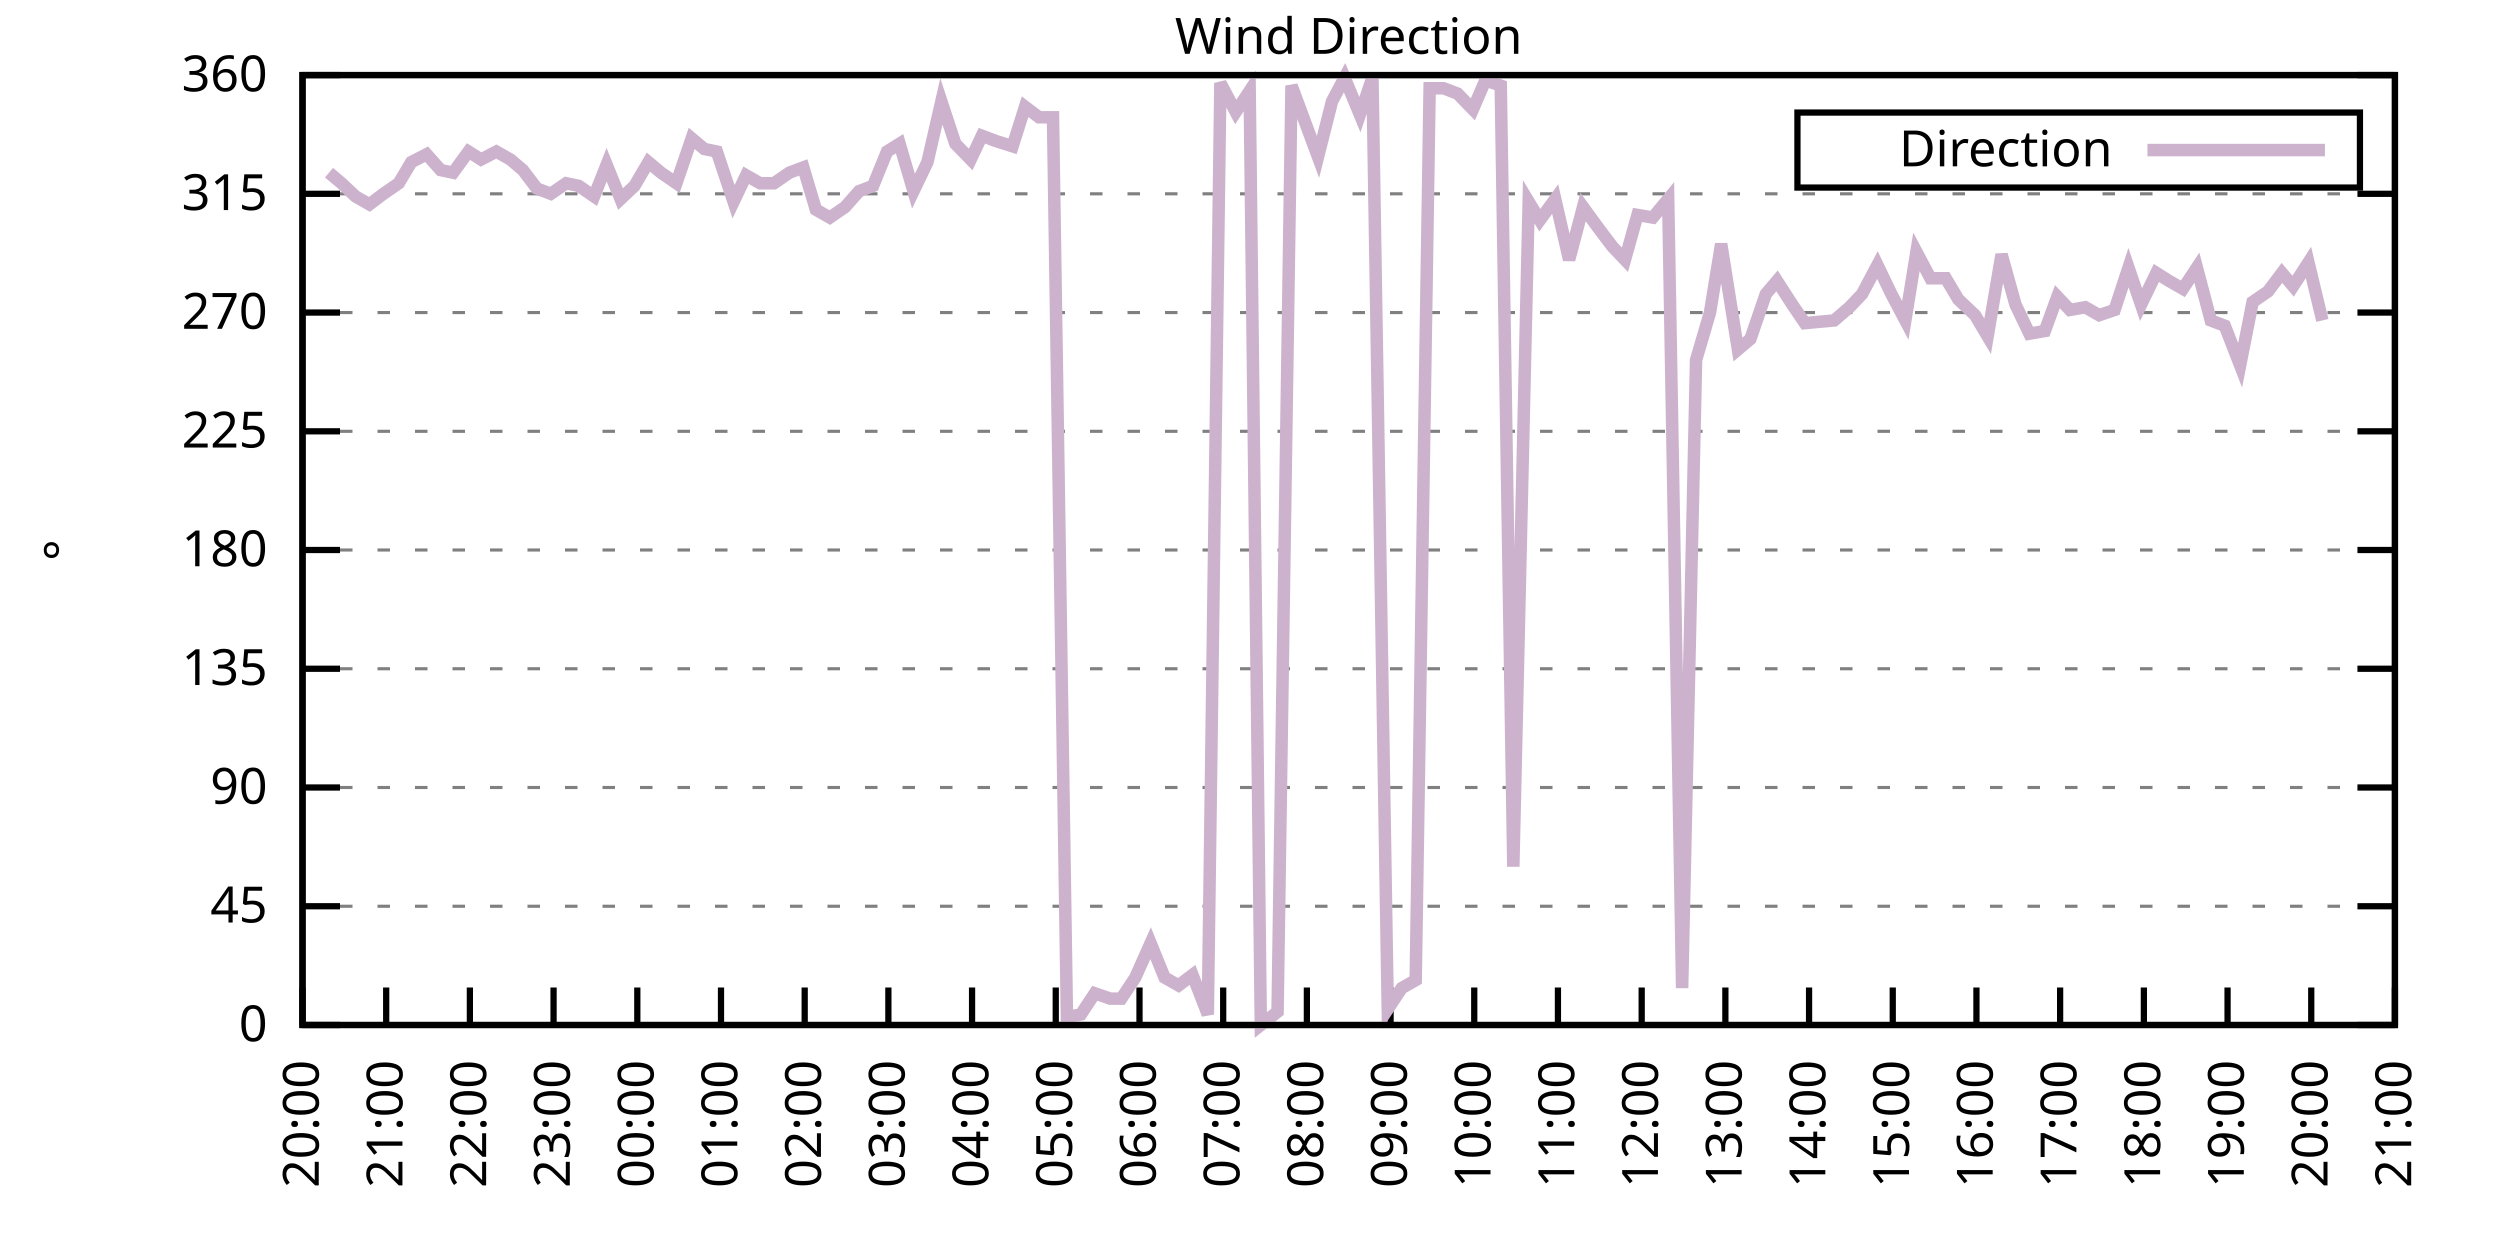
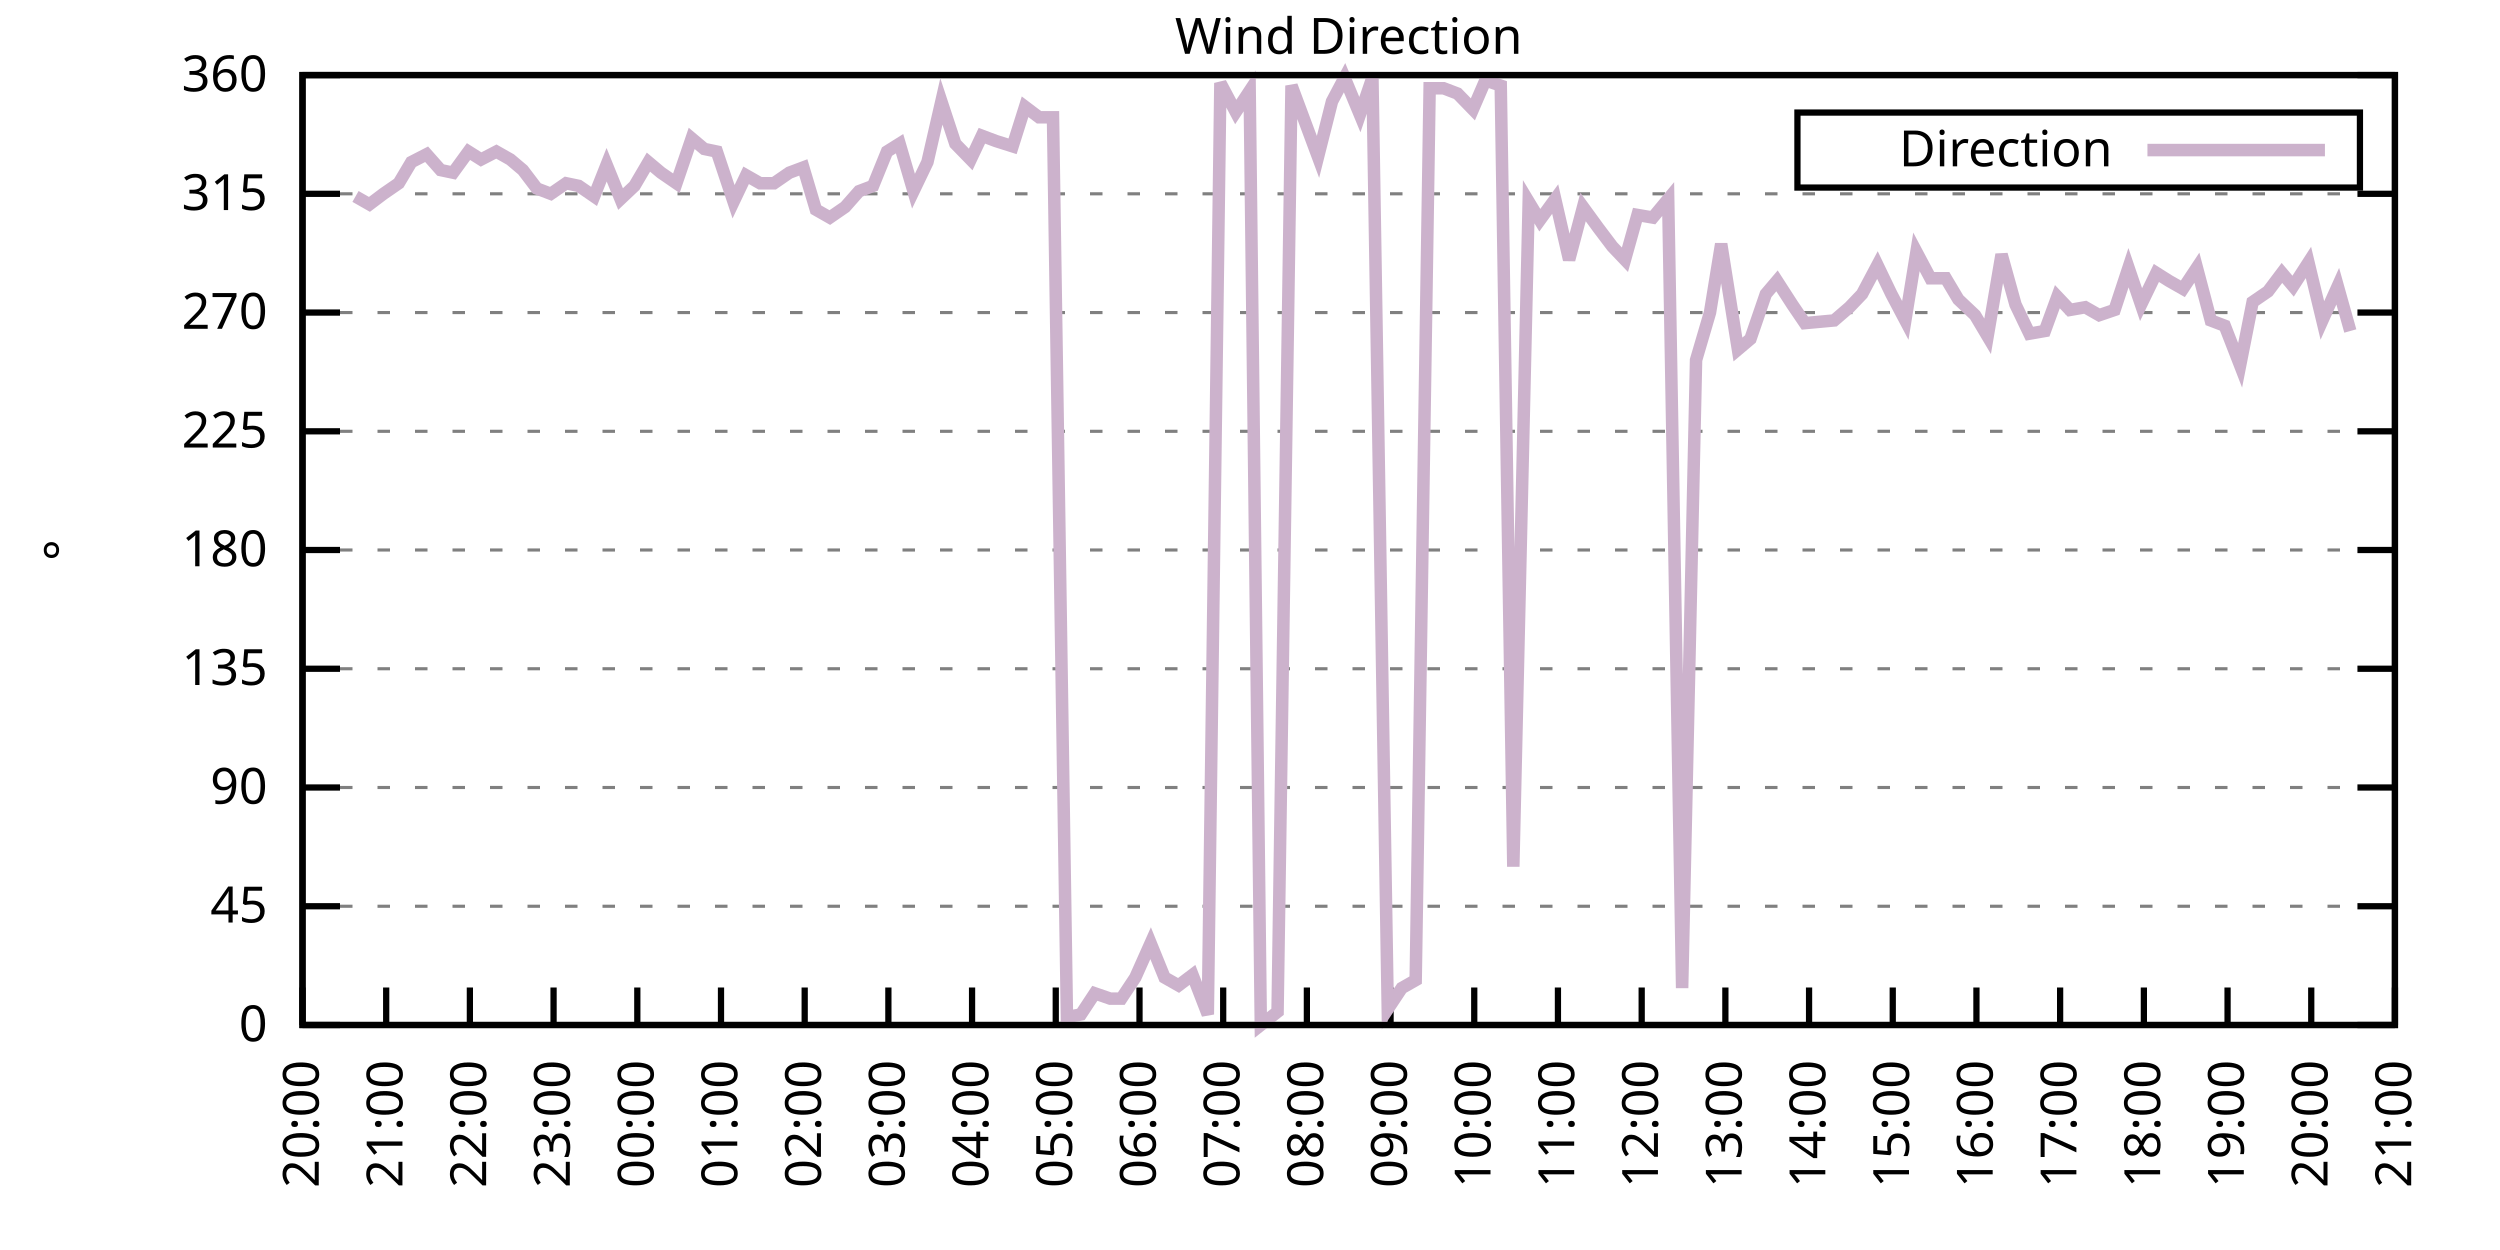
<svg xmlns="http://www.w3.org/2000/svg" xmlns:xlink="http://www.w3.org/1999/xlink" width="400" height="200" viewBox="0 0 400 200">
  <g id="gnuplot_canvas">
    <rect x="0" y="0" width="400" height="200" fill="none" />
    <defs>
      <circle id="gpDot" r="0.5" stroke-width="0.5" stroke="currentColor" />
      <path id="gpPt0" stroke-width="0.333" stroke="currentColor" d="M-1,0 h2 M0,-1 v2" />
      <path id="gpPt1" stroke-width="0.333" stroke="currentColor" d="M-1,-1 L1,1 M1,-1 L-1,1" />
      <path id="gpPt2" stroke-width="0.333" stroke="currentColor" d="M-1,0 L1,0 M0,-1 L0,1 M-1,-1 L1,1 M-1,1 L1,-1" />
      <rect id="gpPt3" stroke-width="0.333" stroke="currentColor" x="-1" y="-1" width="2" height="2" />
      <rect id="gpPt4" stroke-width="0.333" stroke="currentColor" fill="currentColor" x="-1" y="-1" width="2" height="2" />
      <circle id="gpPt5" stroke-width="0.333" stroke="currentColor" cx="0" cy="0" r="1" />
      <use xlink:href="#gpPt5" id="gpPt6" fill="currentColor" stroke="none" />
      <path id="gpPt7" stroke-width="0.333" stroke="currentColor" d="M0,-1.33 L-1.33,0.67 L1.33,0.67 z" />
      <use xlink:href="#gpPt7" id="gpPt8" fill="currentColor" stroke="none" />
      <use xlink:href="#gpPt7" id="gpPt9" stroke="currentColor" transform="rotate(180)" />
      <use xlink:href="#gpPt9" id="gpPt10" fill="currentColor" stroke="none" />
      <use xlink:href="#gpPt3" id="gpPt11" stroke="currentColor" transform="rotate(45)" />
      <use xlink:href="#gpPt11" id="gpPt12" fill="currentColor" stroke="none" />
      <path id="gpPt13" stroke-width="0.333" stroke="currentColor" d="M0,1.330 L1.265,0.411 L0.782,-1.067 L-0.782,-1.076 L-1.265,0.411 z" />
      <use xlink:href="#gpPt13" id="gpPt14" fill="currentColor" stroke="none" />
      <filter id="textbox" filterUnits="objectBoundingBox" x="0" y="0" height="1" width="1">
        <feFlood flood-color="white" flood-opacity="1" result="bgnd" />
        <feComposite in="SourceGraphic" in2="bgnd" operator="atop" />
      </filter>
      <filter id="greybox" filterUnits="objectBoundingBox" x="0" y="0" height="1" width="1">
        <feFlood flood-color="lightgrey" flood-opacity="1" result="grey" />
        <feComposite in="SourceGraphic" in2="grey" operator="atop" />
      </filter>
    </defs>
    <g fill="none" color="white" stroke="currentColor" stroke-width="1.00" stroke-linecap="butt" stroke-linejoin="miter">
</g>
    <g fill="none" color="black" stroke="currentColor" stroke-width="1.00" stroke-linecap="butt" stroke-linejoin="miter">
      <g stroke="none" shape-rendering="crispEdges">
        <polygon fill="rgb(255, 255, 255)" points="48.40,164.00 383.18,164.00 383.18,12.02 48.40,12.02 " />
      </g>
    </g>
    <g fill="none" color="black" stroke="currentColor" stroke-width="1.00" stroke-linecap="butt" stroke-linejoin="miter">
</g>
    <g fill="none" color="black" stroke="black" stroke-width="0.50" stroke-linecap="butt" stroke-linejoin="miter">
</g>
    <g fill="none" color="gray" stroke="currentColor" stroke-width="0.50" stroke-linecap="butt" stroke-linejoin="miter">
      <path stroke="gray" stroke-dasharray="2,4" class="gridline" d="M48.40,164.00 L383.19,164.00  " />
    </g>
    <g fill="none" color="gray" stroke="gray" stroke-width="1.00" stroke-linecap="butt" stroke-linejoin="miter">
</g>
    <g fill="none" color="black" stroke="currentColor" stroke-width="1.00" stroke-linecap="butt" stroke-linejoin="miter">
      <path stroke="black" d="M48.40,164.00 L54.40,164.00 M383.19,164.00 L377.19,164.00  " />
      <g transform="translate(42.80,166.60)" stroke="none" fill="black" font-family="Sans" font-size="8.00" text-anchor="end">
        <text>
          <tspan font-family="Sans"> 0</tspan>
        </text>
      </g>
    </g>
    <g fill="none" color="black" stroke="currentColor" stroke-width="1.00" stroke-linecap="butt" stroke-linejoin="miter">
</g>
    <g fill="none" color="black" stroke="black" stroke-width="0.50" stroke-linecap="butt" stroke-linejoin="miter">
</g>
    <g fill="none" color="gray" stroke="currentColor" stroke-width="0.50" stroke-linecap="butt" stroke-linejoin="miter">
      <path stroke="gray" stroke-dasharray="2,4" class="gridline" d="M48.40,145.00 L383.19,145.00  " />
    </g>
    <g fill="none" color="gray" stroke="gray" stroke-width="1.00" stroke-linecap="butt" stroke-linejoin="miter">
</g>
    <g fill="none" color="black" stroke="currentColor" stroke-width="1.00" stroke-linecap="butt" stroke-linejoin="miter">
      <path stroke="black" d="M48.40,145.00 L54.40,145.00 M383.19,145.00 L377.19,145.00  " />
      <g transform="translate(42.80,147.60)" stroke="none" fill="black" font-family="Sans" font-size="8.00" text-anchor="end">
        <text>
          <tspan font-family="Sans"> 45</tspan>
        </text>
      </g>
    </g>
    <g fill="none" color="black" stroke="currentColor" stroke-width="1.00" stroke-linecap="butt" stroke-linejoin="miter">
</g>
    <g fill="none" color="black" stroke="black" stroke-width="0.50" stroke-linecap="butt" stroke-linejoin="miter">
</g>
    <g fill="none" color="gray" stroke="currentColor" stroke-width="0.50" stroke-linecap="butt" stroke-linejoin="miter">
      <path stroke="gray" stroke-dasharray="2,4" class="gridline" d="M48.40,126.00 L383.19,126.00  " />
    </g>
    <g fill="none" color="gray" stroke="gray" stroke-width="1.00" stroke-linecap="butt" stroke-linejoin="miter">
</g>
    <g fill="none" color="black" stroke="currentColor" stroke-width="1.00" stroke-linecap="butt" stroke-linejoin="miter">
      <path stroke="black" d="M48.40,126.00 L54.40,126.00 M383.19,126.00 L377.19,126.00  " />
      <g transform="translate(42.80,128.60)" stroke="none" fill="black" font-family="Sans" font-size="8.00" text-anchor="end">
        <text>
          <tspan font-family="Sans"> 90</tspan>
        </text>
      </g>
    </g>
    <g fill="none" color="black" stroke="currentColor" stroke-width="1.00" stroke-linecap="butt" stroke-linejoin="miter">
</g>
    <g fill="none" color="black" stroke="black" stroke-width="0.50" stroke-linecap="butt" stroke-linejoin="miter">
</g>
    <g fill="none" color="gray" stroke="currentColor" stroke-width="0.50" stroke-linecap="butt" stroke-linejoin="miter">
      <path stroke="gray" stroke-dasharray="2,4" class="gridline" d="M48.40,107.00 L383.19,107.00  " />
    </g>
    <g fill="none" color="gray" stroke="gray" stroke-width="1.00" stroke-linecap="butt" stroke-linejoin="miter">
</g>
    <g fill="none" color="black" stroke="currentColor" stroke-width="1.00" stroke-linecap="butt" stroke-linejoin="miter">
      <path stroke="black" d="M48.40,107.00 L54.40,107.00 M383.19,107.00 L377.19,107.00  " />
      <g transform="translate(42.80,109.60)" stroke="none" fill="black" font-family="Sans" font-size="8.00" text-anchor="end">
        <text>
          <tspan font-family="Sans"> 135</tspan>
        </text>
      </g>
    </g>
    <g fill="none" color="black" stroke="currentColor" stroke-width="1.00" stroke-linecap="butt" stroke-linejoin="miter">
</g>
    <g fill="none" color="black" stroke="black" stroke-width="0.50" stroke-linecap="butt" stroke-linejoin="miter">
</g>
    <g fill="none" color="gray" stroke="currentColor" stroke-width="0.50" stroke-linecap="butt" stroke-linejoin="miter">
      <path stroke="gray" stroke-dasharray="2,4" class="gridline" d="M48.40,88.00 L383.19,88.00  " />
    </g>
    <g fill="none" color="gray" stroke="gray" stroke-width="1.00" stroke-linecap="butt" stroke-linejoin="miter">
</g>
    <g fill="none" color="black" stroke="currentColor" stroke-width="1.00" stroke-linecap="butt" stroke-linejoin="miter">
      <path stroke="black" d="M48.40,88.00 L54.40,88.00 M383.19,88.00 L377.19,88.00  " />
      <g transform="translate(42.80,90.60)" stroke="none" fill="black" font-family="Sans" font-size="8.00" text-anchor="end">
        <text>
          <tspan font-family="Sans"> 180</tspan>
        </text>
      </g>
    </g>
    <g fill="none" color="black" stroke="currentColor" stroke-width="1.00" stroke-linecap="butt" stroke-linejoin="miter">
</g>
    <g fill="none" color="black" stroke="black" stroke-width="0.50" stroke-linecap="butt" stroke-linejoin="miter">
</g>
    <g fill="none" color="gray" stroke="currentColor" stroke-width="0.50" stroke-linecap="butt" stroke-linejoin="miter">
      <path stroke="gray" stroke-dasharray="2,4" class="gridline" d="M48.40,69.01 L383.19,69.01  " />
    </g>
    <g fill="none" color="gray" stroke="gray" stroke-width="1.00" stroke-linecap="butt" stroke-linejoin="miter">
</g>
    <g fill="none" color="black" stroke="currentColor" stroke-width="1.00" stroke-linecap="butt" stroke-linejoin="miter">
      <path stroke="black" d="M48.40,69.01 L54.40,69.01 M383.19,69.01 L377.19,69.01  " />
      <g transform="translate(42.80,71.61)" stroke="none" fill="black" font-family="Sans" font-size="8.00" text-anchor="end">
        <text>
          <tspan font-family="Sans"> 225</tspan>
        </text>
      </g>
    </g>
    <g fill="none" color="black" stroke="currentColor" stroke-width="1.00" stroke-linecap="butt" stroke-linejoin="miter">
</g>
    <g fill="none" color="black" stroke="black" stroke-width="0.50" stroke-linecap="butt" stroke-linejoin="miter">
</g>
    <g fill="none" color="gray" stroke="currentColor" stroke-width="0.50" stroke-linecap="butt" stroke-linejoin="miter">
      <path stroke="gray" stroke-dasharray="2,4" class="gridline" d="M48.40,50.01 L383.19,50.01  " />
    </g>
    <g fill="none" color="gray" stroke="gray" stroke-width="1.00" stroke-linecap="butt" stroke-linejoin="miter">
</g>
    <g fill="none" color="black" stroke="currentColor" stroke-width="1.00" stroke-linecap="butt" stroke-linejoin="miter">
      <path stroke="black" d="M48.40,50.01 L54.40,50.01 M383.19,50.01 L377.19,50.01  " />
      <g transform="translate(42.80,52.61)" stroke="none" fill="black" font-family="Sans" font-size="8.00" text-anchor="end">
        <text>
          <tspan font-family="Sans"> 270</tspan>
        </text>
      </g>
    </g>
    <g fill="none" color="black" stroke="currentColor" stroke-width="1.00" stroke-linecap="butt" stroke-linejoin="miter">
</g>
    <g fill="none" color="black" stroke="black" stroke-width="0.50" stroke-linecap="butt" stroke-linejoin="miter">
</g>
    <g fill="none" color="gray" stroke="currentColor" stroke-width="0.50" stroke-linecap="butt" stroke-linejoin="miter">
      <path stroke="gray" stroke-dasharray="2,4" class="gridline" d="M48.40,31.01 L383.19,31.01  " />
    </g>
    <g fill="none" color="gray" stroke="gray" stroke-width="1.00" stroke-linecap="butt" stroke-linejoin="miter">
</g>
    <g fill="none" color="black" stroke="currentColor" stroke-width="1.00" stroke-linecap="butt" stroke-linejoin="miter">
      <path stroke="black" d="M48.40,31.01 L54.40,31.01 M383.19,31.01 L377.19,31.01  " />
      <g transform="translate(42.80,33.61)" stroke="none" fill="black" font-family="Sans" font-size="8.00" text-anchor="end">
        <text>
          <tspan font-family="Sans"> 315</tspan>
        </text>
      </g>
    </g>
    <g fill="none" color="black" stroke="currentColor" stroke-width="1.00" stroke-linecap="butt" stroke-linejoin="miter">
</g>
    <g fill="none" color="black" stroke="black" stroke-width="0.50" stroke-linecap="butt" stroke-linejoin="miter">
</g>
    <g fill="none" color="gray" stroke="currentColor" stroke-width="0.50" stroke-linecap="butt" stroke-linejoin="miter">
      <path stroke="gray" stroke-dasharray="2,4" class="gridline" d="M48.40,12.01 L383.19,12.01  " />
    </g>
    <g fill="none" color="gray" stroke="gray" stroke-width="1.00" stroke-linecap="butt" stroke-linejoin="miter">
</g>
    <g fill="none" color="black" stroke="currentColor" stroke-width="1.00" stroke-linecap="butt" stroke-linejoin="miter">
      <path stroke="black" d="M48.40,12.01 L54.40,12.01 M383.19,12.01 L377.19,12.01  " />
      <g transform="translate(42.80,14.61)" stroke="none" fill="black" font-family="Sans" font-size="8.00" text-anchor="end">
        <text>
          <tspan font-family="Sans"> 360</tspan>
        </text>
      </g>
    </g>
    <g fill="none" color="black" stroke="currentColor" stroke-width="1.00" stroke-linecap="butt" stroke-linejoin="miter">
      <path stroke="black" d="M48.40,164.00 L48.40,158.00  " />
      <g transform="translate(51.00,169.60) rotate(270.00)" stroke="none" fill="black" font-family="Sans" font-size="8.00" text-anchor="end">
        <text>
          <tspan font-family="Sans">20:00</tspan>
        </text>
      </g>
    </g>
    <g fill="none" color="black" stroke="currentColor" stroke-width="1.00" stroke-linecap="butt" stroke-linejoin="miter">
      <path stroke="black" d="M61.79,164.00 L61.79,158.00  " />
      <g transform="translate(64.39,169.60) rotate(270.00)" stroke="none" fill="black" font-family="Sans" font-size="8.00" text-anchor="end">
        <text>
          <tspan font-family="Sans">21:00</tspan>
        </text>
      </g>
    </g>
    <g fill="none" color="black" stroke="currentColor" stroke-width="1.00" stroke-linecap="butt" stroke-linejoin="miter">
      <path stroke="black" d="M75.18,164.00 L75.18,158.00  " />
      <g transform="translate(77.78,169.60) rotate(270.00)" stroke="none" fill="black" font-family="Sans" font-size="8.00" text-anchor="end">
        <text>
          <tspan font-family="Sans">22:00</tspan>
        </text>
      </g>
    </g>
    <g fill="none" color="black" stroke="currentColor" stroke-width="1.00" stroke-linecap="butt" stroke-linejoin="miter">
      <path stroke="black" d="M88.57,164.00 L88.57,158.00  " />
      <g transform="translate(91.17,169.60) rotate(270.00)" stroke="none" fill="black" font-family="Sans" font-size="8.00" text-anchor="end">
        <text>
          <tspan font-family="Sans">23:00</tspan>
        </text>
      </g>
    </g>
    <g fill="none" color="black" stroke="currentColor" stroke-width="1.00" stroke-linecap="butt" stroke-linejoin="miter">
      <path stroke="black" d="M101.97,164.00 L101.97,158.00  " />
      <g transform="translate(104.57,169.60) rotate(270.00)" stroke="none" fill="black" font-family="Sans" font-size="8.00" text-anchor="end">
        <text>
          <tspan font-family="Sans">00:00</tspan>
        </text>
      </g>
    </g>
    <g fill="none" color="black" stroke="currentColor" stroke-width="1.00" stroke-linecap="butt" stroke-linejoin="miter">
      <path stroke="black" d="M115.36,164.00 L115.36,158.00  " />
      <g transform="translate(117.96,169.60) rotate(270.00)" stroke="none" fill="black" font-family="Sans" font-size="8.00" text-anchor="end">
        <text>
          <tspan font-family="Sans">01:00</tspan>
        </text>
      </g>
    </g>
    <g fill="none" color="black" stroke="currentColor" stroke-width="1.00" stroke-linecap="butt" stroke-linejoin="miter">
      <path stroke="black" d="M128.75,164.00 L128.75,158.00  " />
      <g transform="translate(131.35,169.60) rotate(270.00)" stroke="none" fill="black" font-family="Sans" font-size="8.00" text-anchor="end">
        <text>
          <tspan font-family="Sans">02:00</tspan>
        </text>
      </g>
    </g>
    <g fill="none" color="black" stroke="currentColor" stroke-width="1.00" stroke-linecap="butt" stroke-linejoin="miter">
      <path stroke="black" d="M142.14,164.00 L142.14,158.00  " />
      <g transform="translate(144.74,169.60) rotate(270.00)" stroke="none" fill="black" font-family="Sans" font-size="8.00" text-anchor="end">
        <text>
          <tspan font-family="Sans">03:00</tspan>
        </text>
      </g>
    </g>
    <g fill="none" color="black" stroke="currentColor" stroke-width="1.00" stroke-linecap="butt" stroke-linejoin="miter">
      <path stroke="black" d="M155.53,164.00 L155.53,158.00  " />
      <g transform="translate(158.13,169.60) rotate(270.00)" stroke="none" fill="black" font-family="Sans" font-size="8.00" text-anchor="end">
        <text>
          <tspan font-family="Sans">04:00</tspan>
        </text>
      </g>
    </g>
    <g fill="none" color="black" stroke="currentColor" stroke-width="1.00" stroke-linecap="butt" stroke-linejoin="miter">
      <path stroke="black" d="M168.92,164.00 L168.92,158.00  " />
      <g transform="translate(171.52,169.60) rotate(270.00)" stroke="none" fill="black" font-family="Sans" font-size="8.00" text-anchor="end">
        <text>
          <tspan font-family="Sans">05:00</tspan>
        </text>
      </g>
    </g>
    <g fill="none" color="black" stroke="currentColor" stroke-width="1.00" stroke-linecap="butt" stroke-linejoin="miter">
      <path stroke="black" d="M182.32,164.00 L182.32,158.00  " />
      <g transform="translate(184.92,169.60) rotate(270.00)" stroke="none" fill="black" font-family="Sans" font-size="8.00" text-anchor="end">
        <text>
          <tspan font-family="Sans">06:00</tspan>
        </text>
      </g>
    </g>
    <g fill="none" color="black" stroke="currentColor" stroke-width="1.00" stroke-linecap="butt" stroke-linejoin="miter">
      <path stroke="black" d="M195.71,164.00 L195.71,158.00  " />
      <g transform="translate(198.31,169.60) rotate(270.00)" stroke="none" fill="black" font-family="Sans" font-size="8.00" text-anchor="end">
        <text>
          <tspan font-family="Sans">07:00</tspan>
        </text>
      </g>
    </g>
    <g fill="none" color="black" stroke="currentColor" stroke-width="1.00" stroke-linecap="butt" stroke-linejoin="miter">
      <path stroke="black" d="M209.10,164.00 L209.10,158.00  " />
      <g transform="translate(211.70,169.60) rotate(270.00)" stroke="none" fill="black" font-family="Sans" font-size="8.00" text-anchor="end">
        <text>
          <tspan font-family="Sans">08:00</tspan>
        </text>
      </g>
    </g>
    <g fill="none" color="black" stroke="currentColor" stroke-width="1.00" stroke-linecap="butt" stroke-linejoin="miter">
      <path stroke="black" d="M222.49,164.00 L222.49,158.00  " />
      <g transform="translate(225.09,169.60) rotate(270.00)" stroke="none" fill="black" font-family="Sans" font-size="8.00" text-anchor="end">
        <text>
          <tspan font-family="Sans">09:00</tspan>
        </text>
      </g>
    </g>
    <g fill="none" color="black" stroke="currentColor" stroke-width="1.00" stroke-linecap="butt" stroke-linejoin="miter">
      <path stroke="black" d="M235.88,164.00 L235.88,158.00  " />
      <g transform="translate(238.48,169.60) rotate(270.00)" stroke="none" fill="black" font-family="Sans" font-size="8.00" text-anchor="end">
        <text>
          <tspan font-family="Sans">10:00</tspan>
        </text>
      </g>
    </g>
    <g fill="none" color="black" stroke="currentColor" stroke-width="1.00" stroke-linecap="butt" stroke-linejoin="miter">
      <path stroke="black" d="M249.27,164.00 L249.27,158.00  " />
      <g transform="translate(251.87,169.60) rotate(270.00)" stroke="none" fill="black" font-family="Sans" font-size="8.00" text-anchor="end">
        <text>
          <tspan font-family="Sans">11:00</tspan>
        </text>
      </g>
    </g>
    <g fill="none" color="black" stroke="currentColor" stroke-width="1.00" stroke-linecap="butt" stroke-linejoin="miter">
      <path stroke="black" d="M262.67,164.00 L262.67,158.00  " />
      <g transform="translate(265.27,169.60) rotate(270.00)" stroke="none" fill="black" font-family="Sans" font-size="8.00" text-anchor="end">
        <text>
          <tspan font-family="Sans">12:00</tspan>
        </text>
      </g>
    </g>
    <g fill="none" color="black" stroke="currentColor" stroke-width="1.00" stroke-linecap="butt" stroke-linejoin="miter">
      <path stroke="black" d="M276.06,164.00 L276.06,158.00  " />
      <g transform="translate(278.66,169.60) rotate(270.00)" stroke="none" fill="black" font-family="Sans" font-size="8.00" text-anchor="end">
        <text>
          <tspan font-family="Sans">13:00</tspan>
        </text>
      </g>
    </g>
    <g fill="none" color="black" stroke="currentColor" stroke-width="1.00" stroke-linecap="butt" stroke-linejoin="miter">
      <path stroke="black" d="M289.45,164.00 L289.45,158.00  " />
      <g transform="translate(292.05,169.60) rotate(270.00)" stroke="none" fill="black" font-family="Sans" font-size="8.00" text-anchor="end">
        <text>
          <tspan font-family="Sans">14:00</tspan>
        </text>
      </g>
    </g>
    <g fill="none" color="black" stroke="currentColor" stroke-width="1.00" stroke-linecap="butt" stroke-linejoin="miter">
      <path stroke="black" d="M302.84,164.00 L302.84,158.00  " />
      <g transform="translate(305.44,169.60) rotate(270.00)" stroke="none" fill="black" font-family="Sans" font-size="8.00" text-anchor="end">
        <text>
          <tspan font-family="Sans">15:00</tspan>
        </text>
      </g>
    </g>
    <g fill="none" color="black" stroke="currentColor" stroke-width="1.00" stroke-linecap="butt" stroke-linejoin="miter">
      <path stroke="black" d="M316.23,164.00 L316.23,158.00  " />
      <g transform="translate(318.83,169.60) rotate(270.00)" stroke="none" fill="black" font-family="Sans" font-size="8.00" text-anchor="end">
        <text>
          <tspan font-family="Sans">16:00</tspan>
        </text>
      </g>
    </g>
    <g fill="none" color="black" stroke="currentColor" stroke-width="1.00" stroke-linecap="butt" stroke-linejoin="miter">
      <path stroke="black" d="M329.62,164.00 L329.62,158.00  " />
      <g transform="translate(332.22,169.60) rotate(270.00)" stroke="none" fill="black" font-family="Sans" font-size="8.00" text-anchor="end">
        <text>
          <tspan font-family="Sans">17:00</tspan>
        </text>
      </g>
    </g>
    <g fill="none" color="black" stroke="currentColor" stroke-width="1.00" stroke-linecap="butt" stroke-linejoin="miter">
      <path stroke="black" d="M343.02,164.00 L343.02,158.00  " />
      <g transform="translate(345.62,169.60) rotate(270.00)" stroke="none" fill="black" font-family="Sans" font-size="8.00" text-anchor="end">
        <text>
          <tspan font-family="Sans">18:00</tspan>
        </text>
      </g>
    </g>
    <g fill="none" color="black" stroke="currentColor" stroke-width="1.00" stroke-linecap="butt" stroke-linejoin="miter">
      <path stroke="black" d="M356.41,164.00 L356.41,158.00  " />
      <g transform="translate(359.01,169.60) rotate(270.00)" stroke="none" fill="black" font-family="Sans" font-size="8.00" text-anchor="end">
        <text>
          <tspan font-family="Sans">19:00</tspan>
        </text>
      </g>
    </g>
    <g fill="none" color="black" stroke="currentColor" stroke-width="1.00" stroke-linecap="butt" stroke-linejoin="miter">
      <path stroke="black" d="M369.80,164.00 L369.80,158.00  " />
      <g transform="translate(372.40,169.60) rotate(270.00)" stroke="none" fill="black" font-family="Sans" font-size="8.00" text-anchor="end">
        <text>
          <tspan font-family="Sans">20:00</tspan>
        </text>
      </g>
    </g>
    <g fill="none" color="black" stroke="currentColor" stroke-width="1.00" stroke-linecap="butt" stroke-linejoin="miter">
      <path stroke="black" d="M383.19,164.00 L383.19,158.00  " />
      <g transform="translate(385.79,169.60) rotate(270.00)" stroke="none" fill="black" font-family="Sans" font-size="8.00" text-anchor="end">
        <text>
          <tspan font-family="Sans">21:00</tspan>
        </text>
      </g>
    </g>
    <g fill="none" color="black" stroke="currentColor" stroke-width="1.00" stroke-linecap="butt" stroke-linejoin="miter">
</g>
    <g fill="none" color="black" stroke="currentColor" stroke-width="1.00" stroke-linecap="butt" stroke-linejoin="miter">
      <path stroke="black" d="M48.40,12.01 L48.40,164.00 L383.19,164.00 L383.19,12.01 L48.40,12.01 Z  " />
    </g>
    <g fill="none" color="black" stroke="currentColor" stroke-width="1.00" stroke-linecap="butt" stroke-linejoin="miter">
</g>
    <g fill="none" color="black" stroke="currentColor" stroke-width="1.00" stroke-linecap="butt" stroke-linejoin="miter">
      <path stroke="black" d="M287.59,30.01 L287.59,18.01 L377.59,18.01 L377.59,30.01 L287.59,30.01 Z  " />
    </g>
    <g id="Wind_direction_plot_1">
      <g fill="none" color="white" stroke="black" stroke-width="2.00" stroke-linecap="butt" stroke-linejoin="miter">
</g>
      <g fill="none" color="black" stroke="currentColor" stroke-width="2.00" stroke-linecap="butt" stroke-linejoin="miter">
        <g transform="translate(337.99,26.61)" stroke="none" fill="black" font-family="Sans" font-size="8.00" text-anchor="end">
          <text>
            <tspan font-family="Sans">Direction</tspan>
          </text>
        </g>
      </g>
      <g fill="none" color="black" stroke="currentColor" stroke-width="2.00" stroke-linecap="butt" stroke-linejoin="miter">
-         <path stroke="rgb(204, 178, 204)" d="M343.59,24.01 L371.99,24.01 M52.64,27.63 L54.65,29.32 L56.88,31.43 L59.11,32.70 L61.35,31.01 L63.80,29.32   L65.81,25.94 L68.26,24.68 L70.50,27.21 L72.50,27.63 L74.96,24.25 L76.97,25.52 L79.42,24.25 L81.66,25.52   L83.66,27.21 L85.90,30.16 L88.13,31.01 L90.58,29.32 L92.59,29.74 L95.05,31.43 L97.06,26.36 L99.29,31.85   L101.52,29.74 L103.75,25.94 L105.76,27.63 L108.22,29.32 L110.67,22.14 L112.68,23.83 L114.69,24.25 L117.37,32.28   L119.38,28.05 L121.61,29.32 L123.84,29.32 L126.29,27.63 L128.53,26.79 L130.54,33.54 L132.77,34.81 L135.22,33.12   L137.45,30.59 L139.69,29.74 L141.92,24.25 L143.93,22.99 L146.16,30.59 L148.39,25.94 L150.62,16.23 L152.85,22.99   L155.31,25.52 L157.10,21.72 L159.33,22.56 L162.01,23.41 L164.01,17.08 L166.25,18.77 L168.48,18.77 L170.71,162.73   L172.94,162.31 L175.17,158.93 L177.63,159.78 L179.41,159.78 L181.65,156.40 L184.10,150.91 L186.33,156.40 L188.57,157.67   L190.80,155.98 L193.25,162.31 L195.26,13.28 L197.72,17.92 L199.95,14.54 L201.73,164.00 L204.41,161.89 L206.64,13.70   L210.88,25.10 L213.12,16.23 L215.13,12.43 L217.58,18.34 L219.59,12.43 L222.04,161.47 L224.28,158.09 L226.51,156.82   L228.74,14.12 L230.97,14.12 L233.20,14.97 L235.66,17.50 L237.67,12.85 L240.12,13.70 L242.13,138.67 L244.59,32.28   L246.37,35.23 L248.83,31.85 L251.06,41.56 L253.29,33.12 L255.75,36.50 L257.98,39.45 L259.99,41.56 L262.00,34.39   L264.45,34.81 L266.91,31.85 L269.14,158.09 L271.37,57.61 L273.60,50.01 L275.39,39.03 L278.07,55.92 L280.07,54.23   L282.53,47.05 L284.32,44.94 L286.77,48.74 L288.78,51.70 L293.47,51.27 L295.92,49.16 L297.93,47.05 L300.39,42.41   L302.62,47.05 L304.85,51.27 L306.63,40.30 L308.87,44.52 L311.32,44.52 L313.33,47.90 L316.01,50.43 L318.02,53.81   L320.25,40.72 L322.48,48.74 L324.71,53.39 L327.17,52.96 L329.18,47.47 L331.19,49.59 L333.64,49.16 L335.87,50.43   L338.33,49.59 L340.56,42.83 L342.57,48.74 L345.02,43.67 L347.03,44.94 L349.26,46.21 L351.50,42.83 L353.73,51.27   L355.96,52.12 L358.42,58.45 L360.42,48.32 L362.88,46.63 L365.11,43.67 L366.90,45.79 L369.35,41.99 L371.58,51.27    " />
+         <path stroke="rgb(204, 178, 204)" d="M343.59,24.01 L371.99,24.01 M56.88,31.43 L59.11,32.70 L61.35,31.01 L63.80,29.32 L65.81,25.94 L68.26,24.68   L70.50,27.21 L72.50,27.63 L74.96,24.25 L76.97,25.52 L79.42,24.25 L81.66,25.52 L83.66,27.21 L85.90,30.16   L88.13,31.01 L90.58,29.32 L92.59,29.74 L95.05,31.43 L97.06,26.36 L99.29,31.85 L101.52,29.74 L103.75,25.94   L105.76,27.63 L108.22,29.32 L110.67,22.14 L112.68,23.83 L114.69,24.25 L117.37,32.28 L119.38,28.05 L121.61,29.32   L123.84,29.32 L126.29,27.63 L128.53,26.79 L130.54,33.54 L132.77,34.81 L135.22,33.12 L137.45,30.59 L139.69,29.74   L141.92,24.25 L143.93,22.99 L146.16,30.59 L148.39,25.94 L150.62,16.23 L152.85,22.99 L155.31,25.52 L157.10,21.72   L159.33,22.56 L162.01,23.41 L164.01,17.08 L166.25,18.77 L168.48,18.77 L170.71,162.73 L172.94,162.31 L175.17,158.93   L177.63,159.78 L179.41,159.78 L181.65,156.40 L184.10,150.91 L186.33,156.40 L188.57,157.67 L190.80,155.98 L193.25,162.31   L195.26,13.28 L197.72,17.92 L199.95,14.54 L201.73,164.00 L204.41,161.89 L206.64,13.70 L210.88,25.10 L213.12,16.23   L215.13,12.43 L217.58,18.34 L219.59,12.43 L222.04,161.47 L224.28,158.09 L226.51,156.82 L228.74,14.12 L230.97,14.12   L233.20,14.97 L235.66,17.50 L237.67,12.85 L240.12,13.70 L242.13,138.67 L244.59,32.28 L246.37,35.23 L248.83,31.85   L251.06,41.56 L253.29,33.12 L255.75,36.50 L257.98,39.45 L259.99,41.56 L262.00,34.39 L264.45,34.81 L266.91,31.85   L269.14,158.09 L271.37,57.61 L273.60,50.01 L275.39,39.03 L278.07,55.92 L280.07,54.23 L282.53,47.05 L284.32,44.94   L286.77,48.74 L288.78,51.70 L293.47,51.27 L295.92,49.16 L297.93,47.05 L300.39,42.41 L302.62,47.05 L304.85,51.27   L306.63,40.30 L308.87,44.52 L311.32,44.52 L313.33,47.90 L316.01,50.43 L318.02,53.81 L320.25,40.72 L322.48,48.74   L324.71,53.39 L327.17,52.96 L329.18,47.47 L331.19,49.59 L333.64,49.16 L335.87,50.43 L338.33,49.59 L340.56,42.83   L342.57,48.74 L345.02,43.67 L347.03,44.94 L349.26,46.21 L351.50,42.83 L353.73,51.27 L355.96,52.12 L358.42,58.45   L360.42,48.32 L362.88,46.63 L365.11,43.67 L366.90,45.79 L369.35,41.99 L371.58,51.27 L374.04,45.79 L376.05,52.96    " />
      </g>
    </g>
    <g fill="none" color="black" stroke="currentColor" stroke-width="2.00" stroke-linecap="butt" stroke-linejoin="miter">
</g>
    <g fill="none" color="black" stroke="black" stroke-width="1.00" stroke-linecap="butt" stroke-linejoin="miter">
</g>
    <g fill="none" color="black" stroke="currentColor" stroke-width="1.00" stroke-linecap="butt" stroke-linejoin="miter">
      <path stroke="black" d="M48.40,12.01 L48.40,164.00 L383.19,164.00 L383.19,12.01 L48.40,12.01 Z  " />
      <g transform="translate(12.80,88.01) rotate(270.00)" stroke="none" fill="black" font-family="Sans" font-size="8.00" text-anchor="middle">
        <text>
          <tspan font-family="Sans">°</tspan>
        </text>
      </g>
    </g>
    <g fill="none" color="black" stroke="currentColor" stroke-width="1.00" stroke-linecap="butt" stroke-linejoin="miter">
</g>
    <g fill="none" color="black" stroke="currentColor" stroke-width="1.00" stroke-linecap="butt" stroke-linejoin="miter">
      <g transform="translate(215.79,8.61)" stroke="none" fill="black" font-family="Sans" font-size="8.00" text-anchor="middle">
        <text>
          <tspan font-family="Sans">Wind Direction</tspan>
        </text>
      </g>
    </g>
    <g fill="none" color="black" stroke="currentColor" stroke-width="1.00" stroke-linecap="butt" stroke-linejoin="miter">
</g>
  </g>
</svg>
